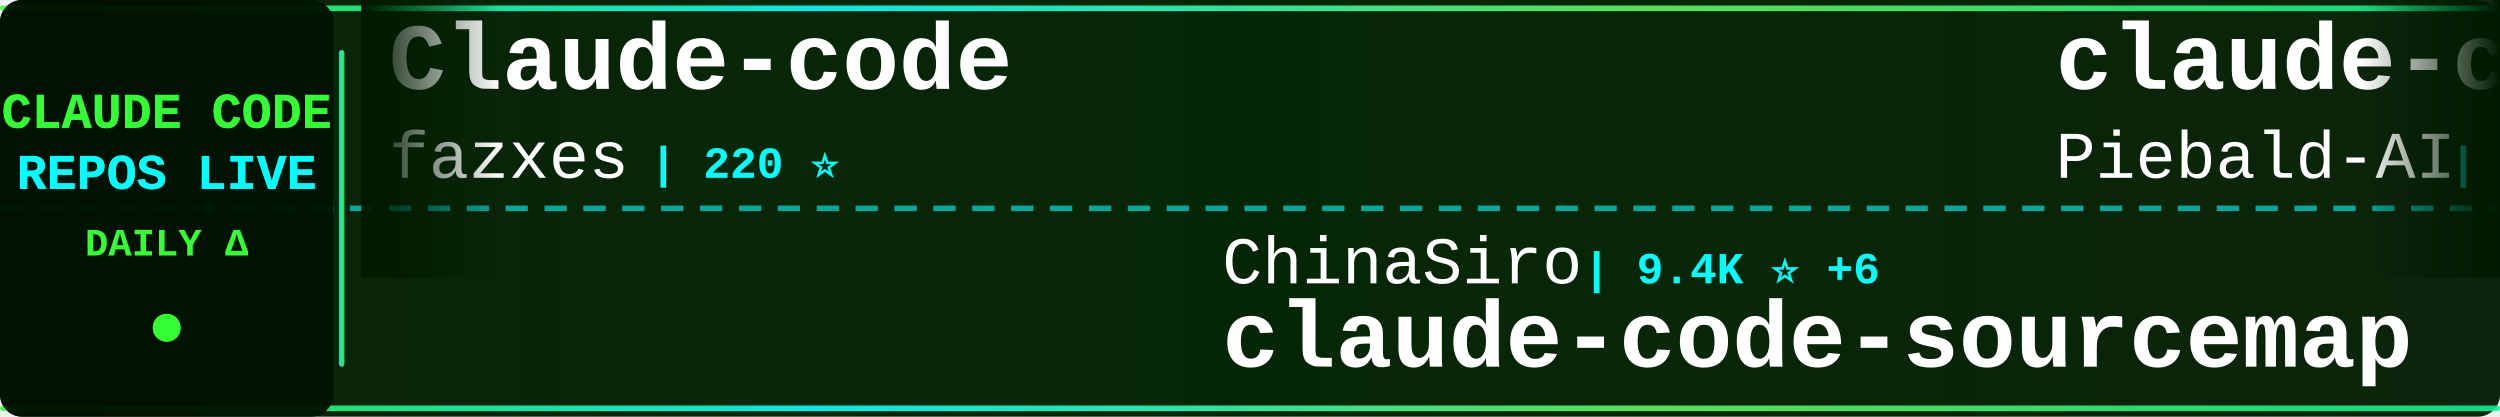
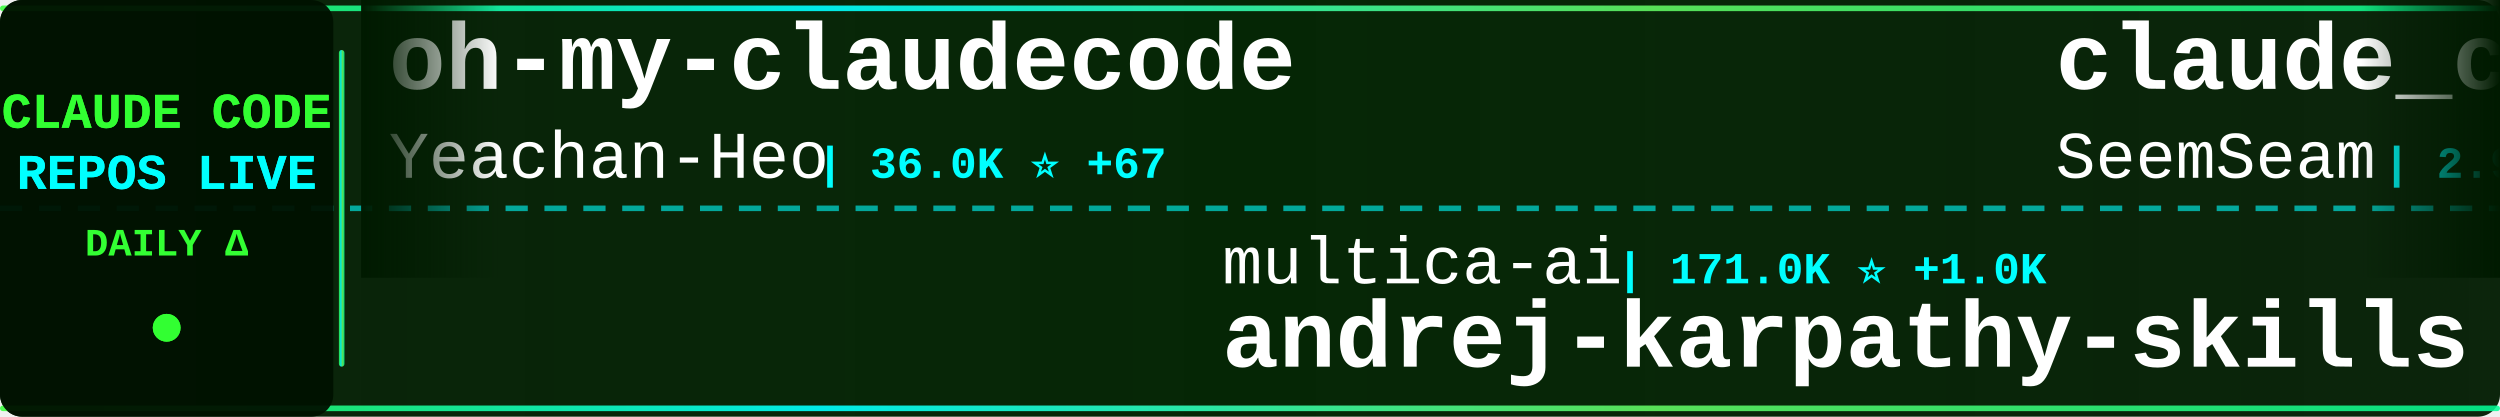
<svg xmlns="http://www.w3.org/2000/svg" width="900" height="150">
  <defs>
    <linearGradient id="tickerBg" x1="0%" y1="0%" x2="100%" y2="0%">
      <stop offset="0%" style="stop-color:#001a00;stop-opacity:0.95" />
      <stop offset="50%" style="stop-color:#002200;stop-opacity:0.98" />
      <stop offset="100%" style="stop-color:#001a00;stop-opacity:0.95" />
    </linearGradient>
    <linearGradient id="borderGrad" x1="0%" y1="0%" x2="100%" y2="0%">
      <stop offset="0%" style="stop-color:#33ff33;stop-opacity:0.85">
        <animate attributeName="stop-opacity" values="0.85;1;0.85" dur="2s" repeatCount="indefinite" />
      </stop>
      <stop offset="33%" style="stop-color:#00ffff;stop-opacity:0.9">
        <animate attributeName="stop-opacity" values="0.9;1;0.9" dur="2.2s" repeatCount="indefinite" />
      </stop>
      <stop offset="66%" style="stop-color:#66ff66;stop-opacity:0.85">
        <animate attributeName="stop-opacity" values="0.85;1;0.85" dur="1.8s" repeatCount="indefinite" />
      </stop>
      <stop offset="100%" style="stop-color:#00ff99;stop-opacity:0.85">
        <animate attributeName="stop-opacity" values="0.85;1;0.85" dur="2s" repeatCount="indefinite" />
      </stop>
    </linearGradient>
    <filter id="textGlow">
      <feGaussianBlur stdDeviation="0.1" result="coloredBlur" />
      <feMerge>
        <feMergeNode in="coloredBlur" />
        <feMergeNode in="SourceGraphic" />
      </feMerge>
    </filter>
    <filter id="metricGlow">
      <feGaussianBlur stdDeviation="0.2" result="coloredBlur" />
      <feMerge>
        <feMergeNode in="coloredBlur" />
        <feMergeNode in="SourceGraphic" />
      </feMerge>
    </filter>
    <linearGradient id="leftFade" x1="0%" y1="0%" x2="100%" y2="0%">
      <stop offset="0%" style="stop-color:#001a00;stop-opacity:1" />
      <stop offset="100%" style="stop-color:#001a00;stop-opacity:0" />
    </linearGradient>
    <linearGradient id="rightFade" x1="0%" y1="0%" x2="100%" y2="0%">
      <stop offset="0%" style="stop-color:#001a00;stop-opacity:0" />
      <stop offset="100%" style="stop-color:#001a00;stop-opacity:1" />
    </linearGradient>
  </defs>
  <rect width="900" height="150" fill="url(#tickerBg)" rx="8" />
  <rect x="0" y="2" width="900" height="2" fill="url(#borderGrad)" rx="1" />
  <rect x="0" y="146" width="900" height="2" fill="url(#borderGrad)" rx="1" />
  <line x1="0" y1="75" x2="900" y2="75" stroke="#00ffff" stroke-width="2" stroke-dasharray="8 6" opacity="0.6" />
  <rect x="0" y="0" width="120" height="150" fill="#001100" opacity="0.95" rx="8" />
  <text x="60" y="46" font-family="'Courier New', monospace" font-size="18" font-weight="bold" fill="#33ff33" text-anchor="middle" filter="url(#textGlow)">
    CLAUDE CODE
  </text>
  <text x="60" y="68" font-family="'Courier New', monospace" font-size="18" font-weight="bold" fill="#00ffff" text-anchor="middle" filter="url(#textGlow)">
    REPOS LIVE
  </text>
  <text x="60" y="92" font-family="'Courier New', monospace" font-size="14" font-weight="bold" fill="#33ff33" text-anchor="middle">
    DAILY Δ
  </text>
  <circle cx="60" cy="118" r="5" fill="#33ff33" filter="url(#metricGlow)">
    <animate attributeName="r" values="4;6;4" dur="1.5s" repeatCount="indefinite" />
    <animate attributeName="opacity" values="0.6;1;0.6" dur="1.5s" repeatCount="indefinite" />
  </circle>
  <rect x="122" y="18" width="2" height="114" fill="url(#borderGrad)" rx="1" />
  <clipPath id="tickerClip">
    <rect x="130" y="0" width="770" height="150" />
  </clipPath>
  <g clip-path="url(#tickerClip)">
    <g id="tickerItems">
      <animateTransform attributeName="transform" attributeType="XML" type="translate" from="0 0" to="-3000 0" dur="54s" repeatCount="indefinite" />
      <g transform="translate(0, 0)">
-         <text x="140" y="32" font-family="'Courier New', monospace" font-size="34" font-weight="bold" fill="#ffffff">Claude-code</text>
-         <text x="140" y="64" font-family="'Courier New', monospace" font-size="24" font-weight="normal" fill="#ffffff" opacity="1.0">fazxes</text>
-         <text x="234" y="64" font-family="'Courier New', monospace" font-size="16" font-weight="bold" fill="#00ffff"> | 220 ⭐</text>
+         <text x="140" y="32" font-family="'Courier New', monospace" font-size="34" font-weight="bold" fill="#ffffff">oh-my-claudecode</text>
+         <text x="140" y="64" font-family="'Courier New', monospace" font-size="24" font-weight="normal" fill="#ffffff" opacity="1.0">Yeachan-Heo</text>
+         <text x="294" y="64" font-family="'Courier New', monospace" font-size="16" font-weight="bold" fill="#00ffff"> | 36.0K ⭐ +67</text>
      </g>
      <g transform="translate(300, 0)">
-         <text x="140" y="102" font-family="'Courier New', monospace" font-size="24" font-weight="normal" fill="#ffffff" opacity="1.0">ChinaSiro</text>
-         <text x="270" y="102" font-family="'Courier New', monospace" font-size="16" font-weight="bold" fill="#00ffff"> | 9.4K ⭐ +6</text>
-         <text x="140" y="132" font-family="'Courier New', monospace" font-size="34" font-weight="bold" fill="#ffffff">claude-code-sourcemap</text>
+         <text x="140" y="102" font-family="'Courier New', monospace" font-size="24" font-weight="normal" fill="#ffffff" opacity="1.0">multica-ai</text>
+         <text x="282" y="102" font-family="'Courier New', monospace" font-size="16" font-weight="bold" fill="#00ffff"> | 171.0K ⭐ +1.0K</text>
+         <text x="140" y="132" font-family="'Courier New', monospace" font-size="34" font-weight="bold" fill="#ffffff">andrej-karpathy-skills</text>
      </g>
      <g transform="translate(600, 0)">
-         <text x="140" y="32" font-family="'Courier New', monospace" font-size="34" font-weight="bold" fill="#ffffff">claude-code-system-promp...</text>
-         <text x="140" y="64" font-family="'Courier New', monospace" font-size="24" font-weight="normal" fill="#ffffff" opacity="1.0">Piebald-AI</text>
-         <text x="282" y="64" font-family="'Courier New', monospace" font-size="16" font-weight="bold" fill="#00ffff"> | 10.9K ⭐ +24</text>
+         <text x="140" y="32" font-family="'Courier New', monospace" font-size="34" font-weight="bold" fill="#ffffff">claude_codex_bridge</text>
+         <text x="140" y="64" font-family="'Courier New', monospace" font-size="24" font-weight="normal" fill="#ffffff" opacity="1.0">SeemSeam</text>
+         <text x="258" y="64" font-family="'Courier New', monospace" font-size="16" font-weight="bold" fill="#00ffff"> | 2.9K ⭐ +13</text>
      </g>
      <g transform="translate(900, 0)">
-         <text x="140" y="102" font-family="'Courier New', monospace" font-size="24" font-weight="normal" fill="#ffffff" opacity="1.0">jeremylongshore</text>
-         <text x="342" y="102" font-family="'Courier New', monospace" font-size="16" font-weight="bold" fill="#00ffff"> | 2.3K ⭐ +7</text>
-         <text x="140" y="132" font-family="'Courier New', monospace" font-size="34" font-weight="bold" fill="#ffffff">claude-code-plugins-plus...</text>
+         <text x="140" y="102" font-family="'Courier New', monospace" font-size="24" font-weight="normal" fill="#ffffff" opacity="1.0">darcyegb</text>
+         <text x="258" y="102" font-family="'Courier New', monospace" font-size="16" font-weight="bold" fill="#00ffff"> | 715 ⭐</text>
+         <text x="140" y="132" font-family="'Courier New', monospace" font-size="34" font-weight="bold" fill="#ffffff">ClaudeCodeAgents</text>
      </g>
      <g transform="translate(1200, 0)">
-         <text x="140" y="32" font-family="'Courier New', monospace" font-size="34" font-weight="bold" fill="#ffffff">claude-code-from-scratch</text>
-         <text x="140" y="64" font-family="'Courier New', monospace" font-size="24" font-weight="normal" fill="#ffffff" opacity="1.0">Windy3f3f3f3f</text>
-         <text x="318" y="64" font-family="'Courier New', monospace" font-size="16" font-weight="bold" fill="#00ffff"> | 1.4K ⭐ +6</text>
+         <text x="140" y="32" font-family="'Courier New', monospace" font-size="34" font-weight="bold" fill="#ffffff">claude-code-webui</text>
+         <text x="140" y="64" font-family="'Courier New', monospace" font-size="24" font-weight="normal" fill="#ffffff" opacity="1.0">sugyan</text>
+         <text x="234" y="64" font-family="'Courier New', monospace" font-size="16" font-weight="bold" fill="#00ffff"> | 1.1K ⭐ +3</text>
      </g>
      <g transform="translate(1500, 0)">
-         <text x="140" y="102" font-family="'Courier New', monospace" font-size="24" font-weight="normal" fill="#ffffff" opacity="1.0">oboard</text>
-         <text x="234" y="102" font-family="'Courier New', monospace" font-size="16" font-weight="bold" fill="#00ffff"> | 3.2K ⭐ +3</text>
-         <text x="140" y="132" font-family="'Courier New', monospace" font-size="34" font-weight="bold" fill="#ffffff">claude-code-rev</text>
+         <text x="140" y="102" font-family="'Courier New', monospace" font-size="24" font-weight="normal" fill="#ffffff" opacity="1.0">Maciek-roboblog</text>
+         <text x="342" y="102" font-family="'Courier New', monospace" font-size="16" font-weight="bold" fill="#00ffff"> | 8.2K ⭐ +11</text>
+         <text x="140" y="132" font-family="'Courier New', monospace" font-size="34" font-weight="bold" fill="#ffffff">Claude-Code-Usage-Monito...</text>
      </g>
      <g transform="translate(1800, 0)">
-         <text x="140" y="32" font-family="'Courier New', monospace" font-size="34" font-weight="bold" fill="#ffffff">claude-code-my-workflow</text>
-         <text x="140" y="64" font-family="'Courier New', monospace" font-size="24" font-weight="normal" fill="#ffffff" opacity="1.0">pedrohcgs</text>
-         <text x="270" y="64" font-family="'Courier New', monospace" font-size="16" font-weight="bold" fill="#00ffff"> | 1.2K ⭐ +4</text>
+         <text x="140" y="32" font-family="'Courier New', monospace" font-size="34" font-weight="bold" fill="#ffffff">claude-code-rev</text>
+         <text x="140" y="64" font-family="'Courier New', monospace" font-size="24" font-weight="normal" fill="#ffffff" opacity="1.0">oboard</text>
+         <text x="234" y="64" font-family="'Courier New', monospace" font-size="16" font-weight="bold" fill="#00ffff"> | 3.2K ⭐ +3</text>
      </g>
      <g transform="translate(2100, 0)">
-         <text x="140" y="102" font-family="'Courier New', monospace" font-size="24" font-weight="normal" fill="#ffffff" opacity="1.0">kodu-ai</text>
-         <text x="246" y="102" font-family="'Courier New', monospace" font-size="16" font-weight="bold" fill="#00ffff"> | 5.3K ⭐</text>
-         <text x="140" y="132" font-family="'Courier New', monospace" font-size="34" font-weight="bold" fill="#ffffff">claude-coder</text>
+         <text x="140" y="102" font-family="'Courier New', monospace" font-size="24" font-weight="normal" fill="#ffffff" opacity="1.0">jqueryscript</text>
+         <text x="306" y="102" font-family="'Courier New', monospace" font-size="16" font-weight="bold" fill="#00ffff"> | 412 ⭐ +1</text>
+         <text x="140" y="132" font-family="'Courier New', monospace" font-size="34" font-weight="bold" fill="#ffffff">awesome-claude-code</text>
      </g>
      <g transform="translate(2400, 0)">
-         <text x="140" y="32" font-family="'Courier New', monospace" font-size="34" font-weight="bold" fill="#ffffff">claude-code-sourcemap</text>
-         <text x="140" y="64" font-family="'Courier New', monospace" font-size="24" font-weight="normal" fill="#ffffff" opacity="1.0">Hyper66666</text>
-         <text x="282" y="64" font-family="'Courier New', monospace" font-size="16" font-weight="bold" fill="#00ffff"> | 215 ⭐</text>
+         <text x="140" y="32" font-family="'Courier New', monospace" font-size="34" font-weight="bold" fill="#ffffff">claude-code-pm-course</text>
+         <text x="140" y="64" font-family="'Courier New', monospace" font-size="24" font-weight="normal" fill="#ffffff" opacity="1.0">carlvellotti</text>
+         <text x="306" y="64" font-family="'Courier New', monospace" font-size="16" font-weight="bold" fill="#00ffff"> | 2.1K ⭐ +1</text>
      </g>
      <g transform="translate(2700, 0)">
-         <text x="140" y="102" font-family="'Courier New', monospace" font-size="24" font-weight="normal" fill="#ffffff" opacity="1.0">LING71671</text>
-         <text x="270" y="102" font-family="'Courier New', monospace" font-size="16" font-weight="bold" fill="#00ffff"> | 875 ⭐</text>
-         <text x="140" y="132" font-family="'Courier New', monospace" font-size="34" font-weight="bold" fill="#ffffff">Open-ClaudeCode</text>
+         <text x="140" y="102" font-family="'Courier New', monospace" font-size="24" font-weight="normal" fill="#ffffff" opacity="1.0">Windy3f3f3f3f</text>
+         <text x="318" y="102" font-family="'Courier New', monospace" font-size="16" font-weight="bold" fill="#00ffff"> | 1.4K ⭐ +7</text>
+         <text x="140" y="132" font-family="'Courier New', monospace" font-size="34" font-weight="bold" fill="#ffffff">claude-code-from-scratch</text>
      </g>
      <g transform="translate(3000, 0)">
-         <text x="140" y="32" font-family="'Courier New', monospace" font-size="34" font-weight="bold" fill="#ffffff">Claude-code</text>
-         <text x="140" y="64" font-family="'Courier New', monospace" font-size="24" font-weight="normal" fill="#ffffff" opacity="1.0">fazxes</text>
-         <text x="234" y="64" font-family="'Courier New', monospace" font-size="16" font-weight="bold" fill="#00ffff"> | 220 ⭐</text>
+         <text x="140" y="32" font-family="'Courier New', monospace" font-size="34" font-weight="bold" fill="#ffffff">oh-my-claudecode</text>
+         <text x="140" y="64" font-family="'Courier New', monospace" font-size="24" font-weight="normal" fill="#ffffff" opacity="1.0">Yeachan-Heo</text>
+         <text x="294" y="64" font-family="'Courier New', monospace" font-size="16" font-weight="bold" fill="#00ffff"> | 36.0K ⭐ +67</text>
      </g>
      <g transform="translate(3300, 0)">
-         <text x="140" y="102" font-family="'Courier New', monospace" font-size="24" font-weight="normal" fill="#ffffff" opacity="1.0">ChinaSiro</text>
-         <text x="270" y="102" font-family="'Courier New', monospace" font-size="16" font-weight="bold" fill="#00ffff"> | 9.4K ⭐ +6</text>
-         <text x="140" y="132" font-family="'Courier New', monospace" font-size="34" font-weight="bold" fill="#ffffff">claude-code-sourcemap</text>
+         <text x="140" y="102" font-family="'Courier New', monospace" font-size="24" font-weight="normal" fill="#ffffff" opacity="1.0">multica-ai</text>
+         <text x="282" y="102" font-family="'Courier New', monospace" font-size="16" font-weight="bold" fill="#00ffff"> | 171.0K ⭐ +1.0K</text>
+         <text x="140" y="132" font-family="'Courier New', monospace" font-size="34" font-weight="bold" fill="#ffffff">andrej-karpathy-skills</text>
      </g>
      <g transform="translate(3600, 0)">
-         <text x="140" y="32" font-family="'Courier New', monospace" font-size="34" font-weight="bold" fill="#ffffff">claude-code-system-promp...</text>
-         <text x="140" y="64" font-family="'Courier New', monospace" font-size="24" font-weight="normal" fill="#ffffff" opacity="1.0">Piebald-AI</text>
-         <text x="282" y="64" font-family="'Courier New', monospace" font-size="16" font-weight="bold" fill="#00ffff"> | 10.9K ⭐ +24</text>
+         <text x="140" y="32" font-family="'Courier New', monospace" font-size="34" font-weight="bold" fill="#ffffff">claude_codex_bridge</text>
+         <text x="140" y="64" font-family="'Courier New', monospace" font-size="24" font-weight="normal" fill="#ffffff" opacity="1.0">SeemSeam</text>
+         <text x="258" y="64" font-family="'Courier New', monospace" font-size="16" font-weight="bold" fill="#00ffff"> | 2.9K ⭐ +13</text>
      </g>
      <g transform="translate(3900, 0)">
-         <text x="140" y="102" font-family="'Courier New', monospace" font-size="24" font-weight="normal" fill="#ffffff" opacity="1.0">jeremylongshore</text>
-         <text x="342" y="102" font-family="'Courier New', monospace" font-size="16" font-weight="bold" fill="#00ffff"> | 2.3K ⭐ +7</text>
-         <text x="140" y="132" font-family="'Courier New', monospace" font-size="34" font-weight="bold" fill="#ffffff">claude-code-plugins-plus...</text>
+         <text x="140" y="102" font-family="'Courier New', monospace" font-size="24" font-weight="normal" fill="#ffffff" opacity="1.0">darcyegb</text>
+         <text x="258" y="102" font-family="'Courier New', monospace" font-size="16" font-weight="bold" fill="#00ffff"> | 715 ⭐</text>
+         <text x="140" y="132" font-family="'Courier New', monospace" font-size="34" font-weight="bold" fill="#ffffff">ClaudeCodeAgents</text>
      </g>
    </g>
  </g>
  <rect x="130" y="0" width="50" height="100" fill="url(#leftFade)" />
  <rect x="850" y="0" width="50" height="100" fill="url(#rightFade)" />
</svg>
